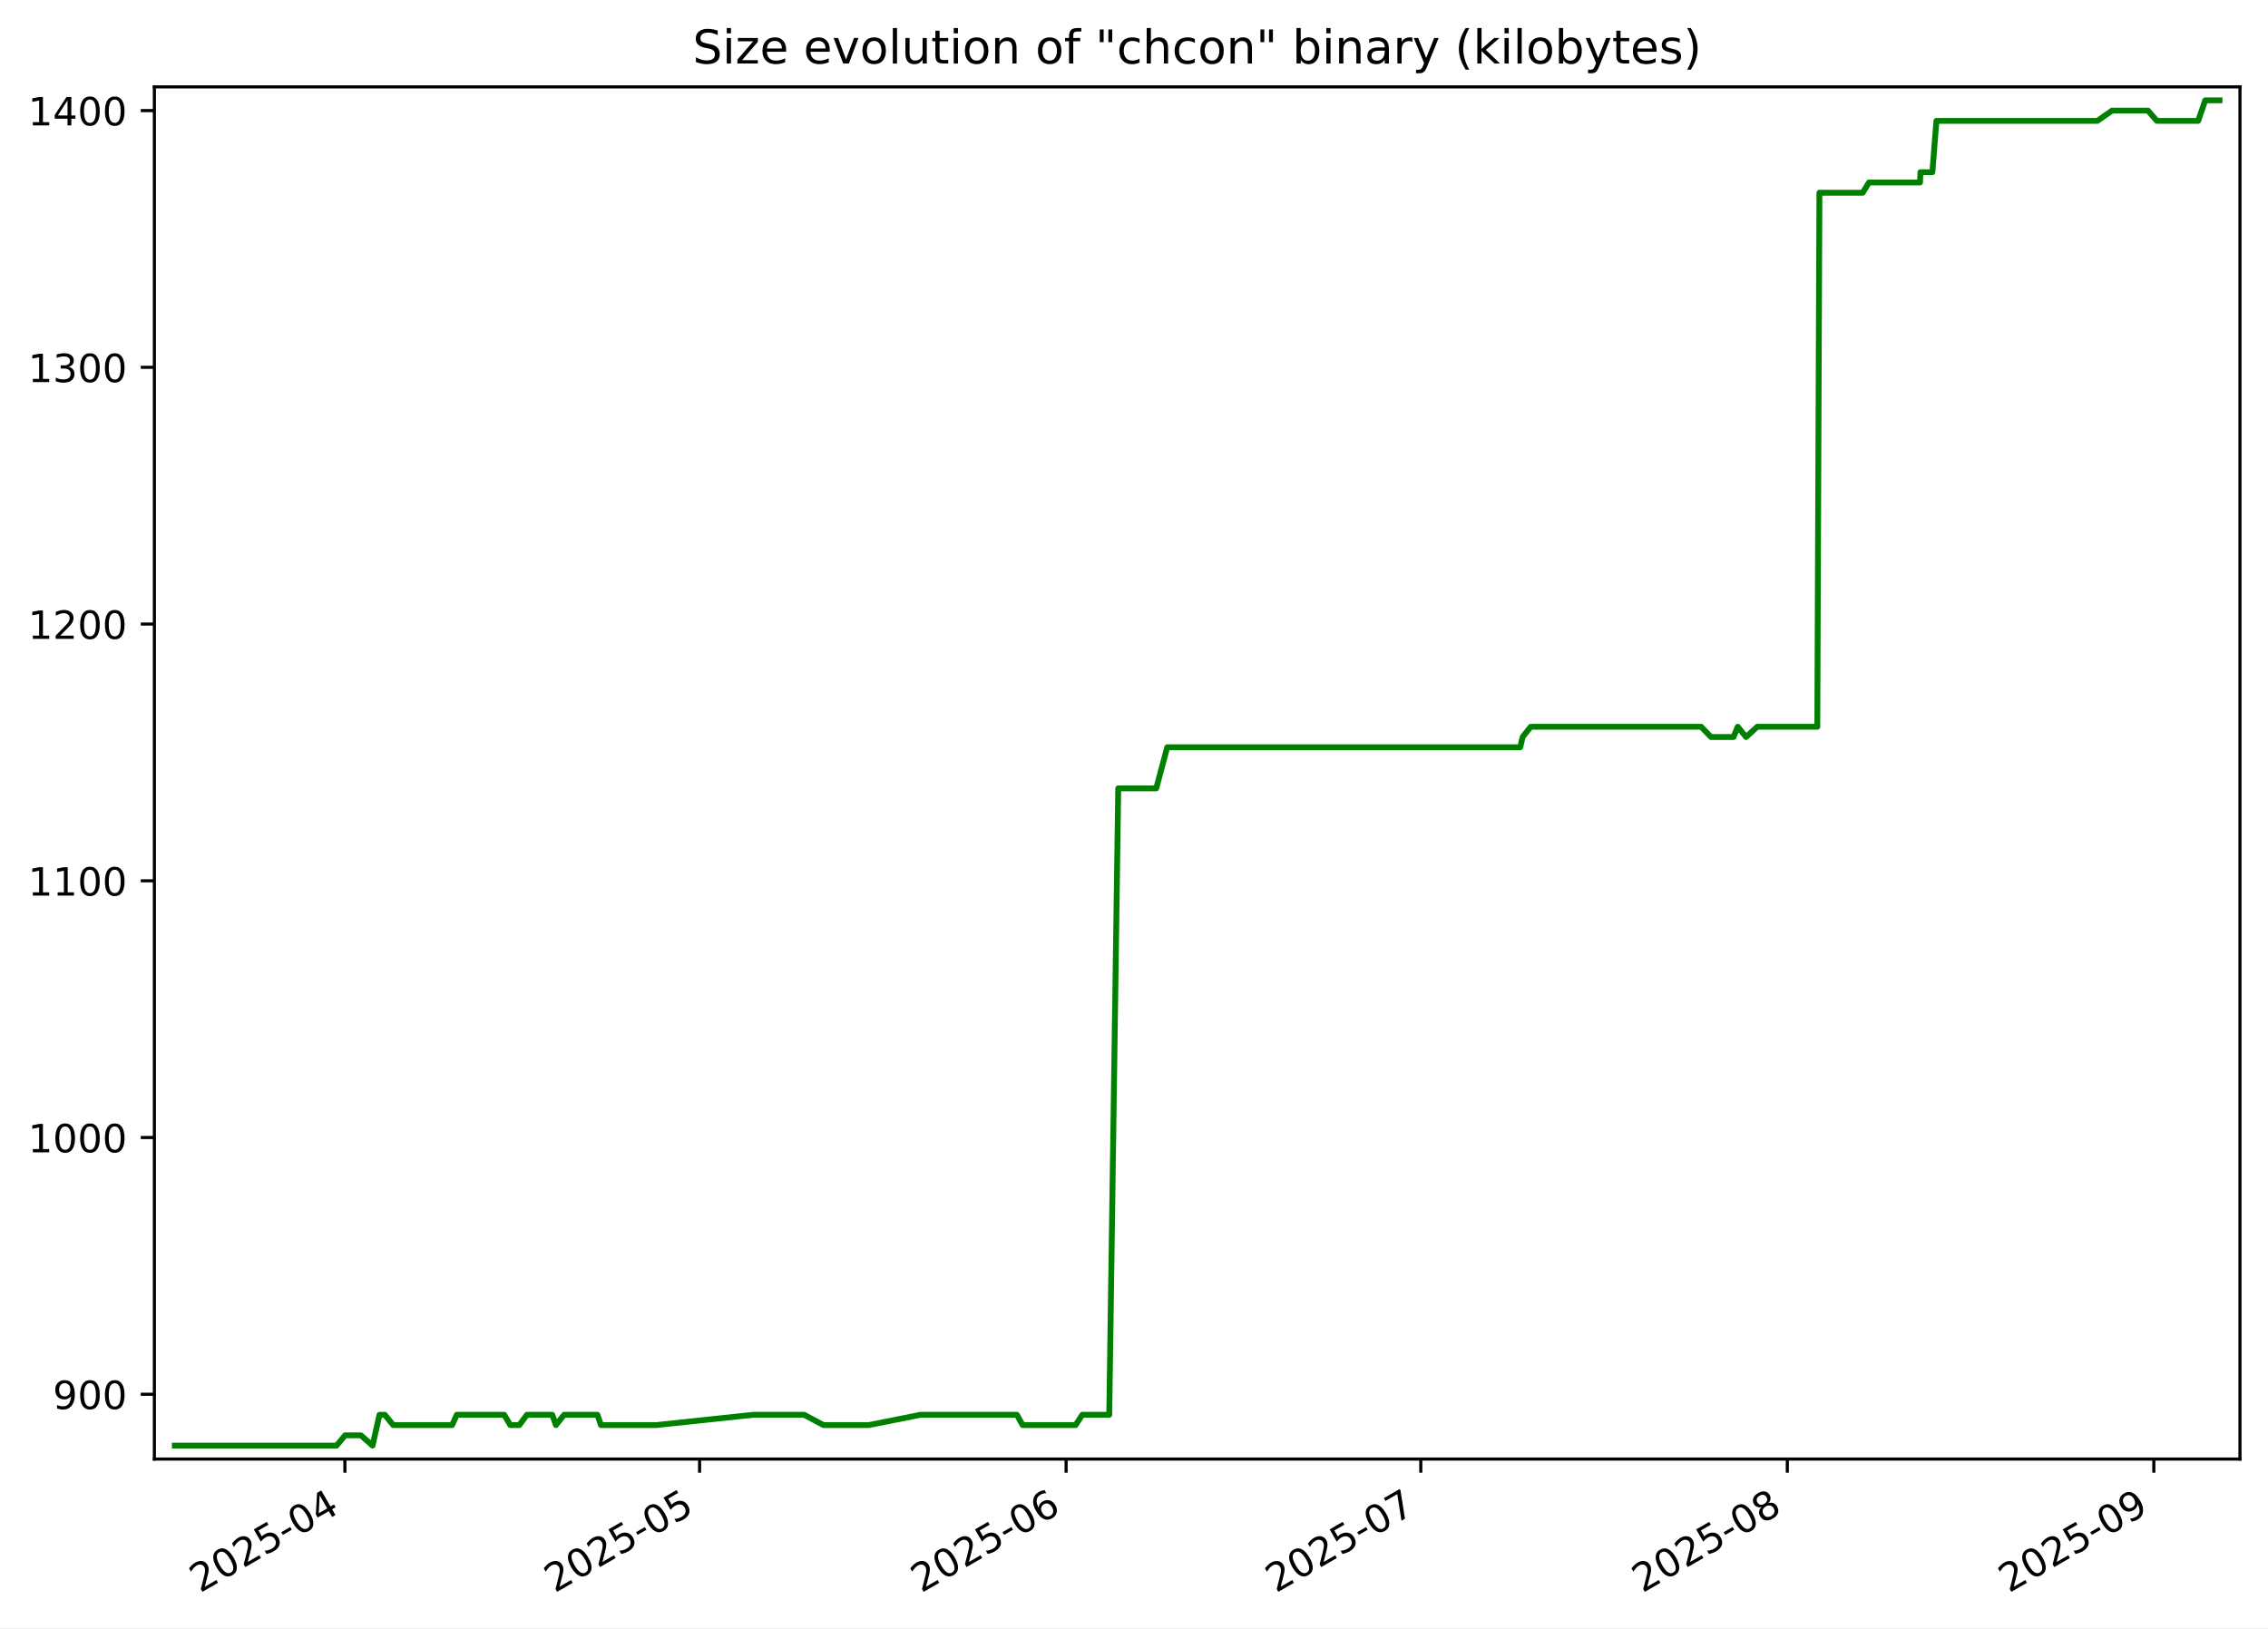
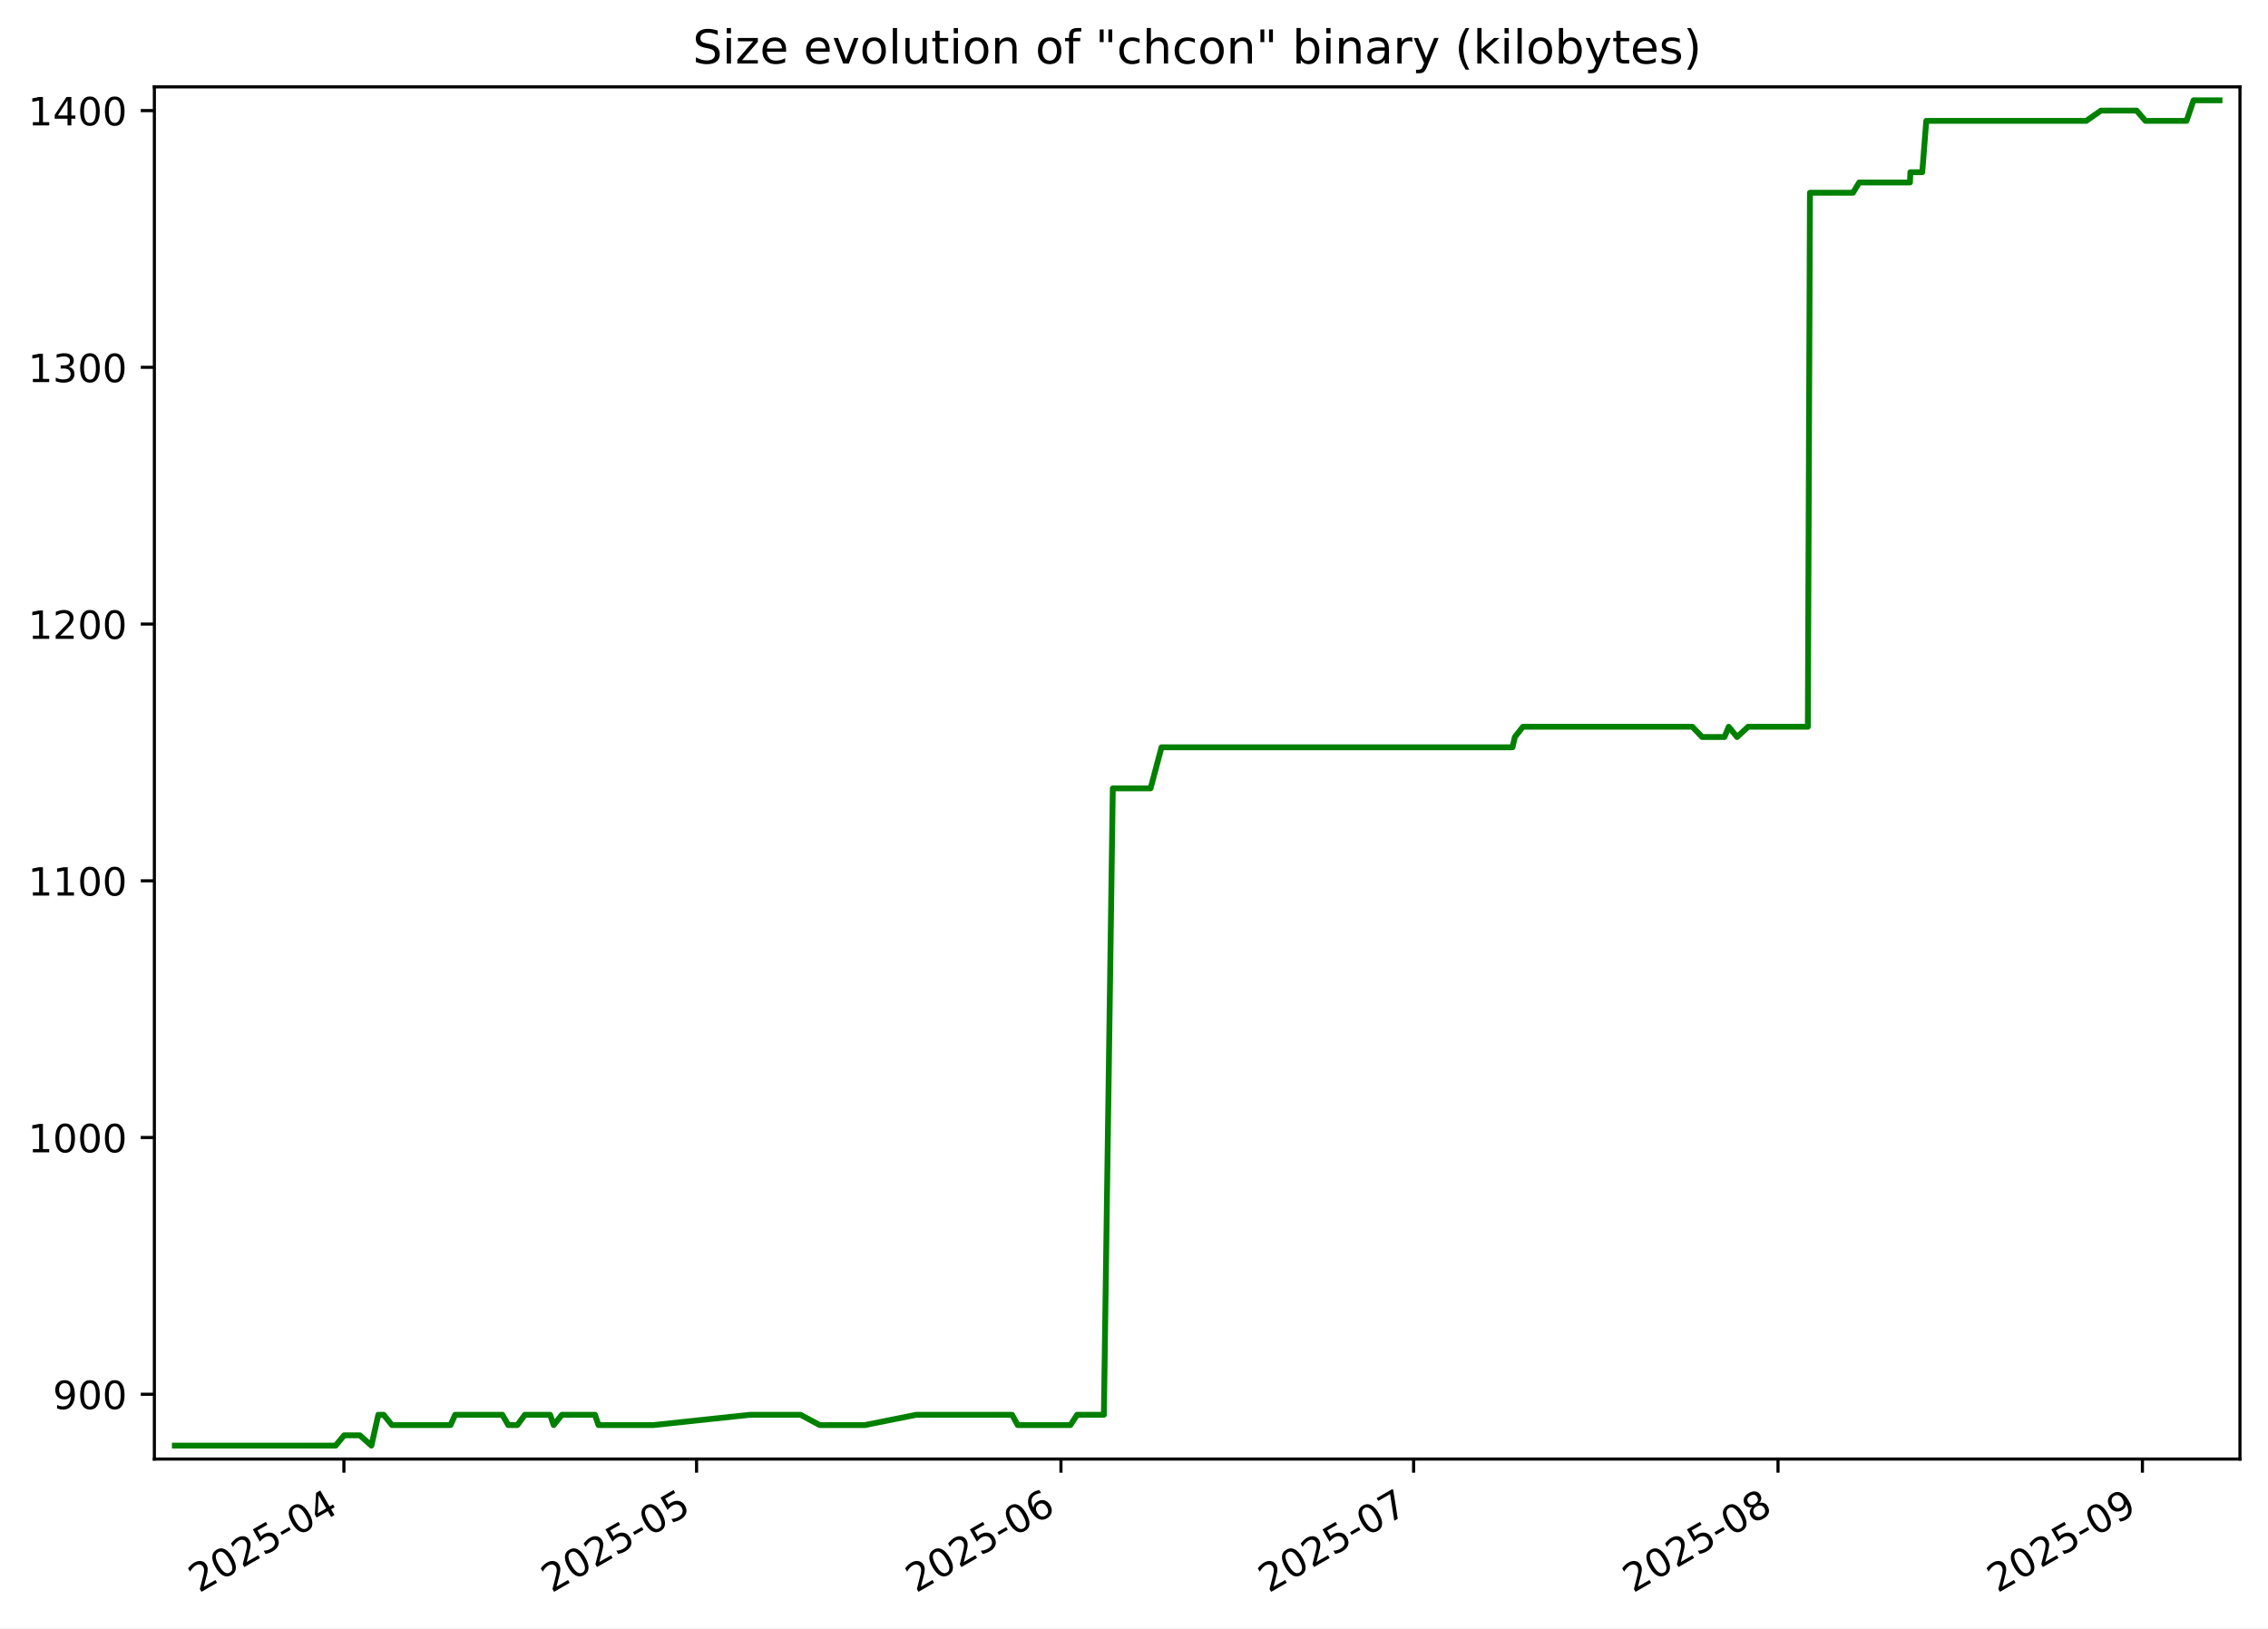
<svg xmlns="http://www.w3.org/2000/svg" xmlns:xlink="http://www.w3.org/1999/xlink" width="582.53pt" height="418.303pt" viewBox="0 0 582.53 418.303" version="1.1">
  <defs>
    <style type="text/css">*{stroke-linejoin: round; stroke-linecap: butt}</style>
  </defs>
  <g id="figure_1">
    <g id="patch_1">
      <path d="M -0 418.303  L 582.53 418.303  L 582.53 0  L -0 0  z " style="fill: #ffffff" />
    </g>
    <g id="axes_1">
      <g id="patch_2">
        <path d="M 39.65 374.83  L 575.33 374.83  L 575.33 22.318  L 39.65 22.318  z " style="fill: #ffffff" />
      </g>
      <g id="matplotlib.axis_1">
        <g id="xtick_1">
          <g id="line2d_1">
            <defs>
-               <path id="m3736a4bc4a" d="M 0 0  L 0 3.5  " style="stroke: #000000; stroke-width: 0.8" />
+               <path id="m35391437ab" d="M 0 0  L 0 3.5  " style="stroke: #000000; stroke-width: 0.8" />
            </defs>
            <g>
-               <use xlink:href="#m3736a4bc4a" x="88.584" y="374.83" style="stroke: #000000; stroke-width: 0.8" />
+               <use xlink:href="#m35391437ab" x="88.332" y="374.83" style="stroke: #000000; stroke-width: 0.8" />
            </g>
          </g>
          <g id="text_1">
-             <g transform="translate(51.35883 409.302) rotate(-30) scale(0.1 -0.1)">
+             <g transform="translate(51.1072 409.302) rotate(-30) scale(0.1 -0.1)">
              <defs>
                <path id="DejaVuSans-32" d="M 1228 531  L 3431 531  L 3431 0  L 469 0  L 469 531  Q 828 903 1448 1529  Q 2069 2156 2228 2338  Q 2531 2678 2651 2914  Q 2772 3150 2772 3378  Q 2772 3750 2511 3984  Q 2250 4219 1831 4219  Q 1534 4219 1204 4116  Q 875 4013 500 3803  L 500 4441  Q 881 4594 1212 4672  Q 1544 4750 1819 4750  Q 2544 4750 2975 4387  Q 3406 4025 3406 3419  Q 3406 3131 3298 2873  Q 3191 2616 2906 2266  Q 2828 2175 2409 1742  Q 1991 1309 1228 531  z " transform="scale(0.015625)" />
                <path id="DejaVuSans-30" d="M 2034 4250  Q 1547 4250 1301 3770  Q 1056 3291 1056 2328  Q 1056 1369 1301 889  Q 1547 409 2034 409  Q 2525 409 2770 889  Q 3016 1369 3016 2328  Q 3016 3291 2770 3770  Q 2525 4250 2034 4250  z M 2034 4750  Q 2819 4750 3233 4129  Q 3647 3509 3647 2328  Q 3647 1150 3233 529  Q 2819 -91 2034 -91  Q 1250 -91 836 529  Q 422 1150 422 2328  Q 422 3509 836 4129  Q 1250 4750 2034 4750  z " transform="scale(0.015625)" />
                <path id="DejaVuSans-35" d="M 691 4666  L 3169 4666  L 3169 4134  L 1269 4134  L 1269 2991  Q 1406 3038 1543 3061  Q 1681 3084 1819 3084  Q 2600 3084 3056 2656  Q 3513 2228 3513 1497  Q 3513 744 3044 326  Q 2575 -91 1722 -91  Q 1428 -91 1123 -41  Q 819 9 494 109  L 494 744  Q 775 591 1075 516  Q 1375 441 1709 441  Q 2250 441 2565 725  Q 2881 1009 2881 1497  Q 2881 1984 2565 2268  Q 2250 2553 1709 2553  Q 1456 2553 1204 2497  Q 953 2441 691 2322  L 691 4666  z " transform="scale(0.015625)" />
                <path id="DejaVuSans-2d" d="M 313 2009  L 1997 2009  L 1997 1497  L 313 1497  L 313 2009  z " transform="scale(0.015625)" />
                <path id="DejaVuSans-34" d="M 2419 4116  L 825 1625  L 2419 1625  L 2419 4116  z M 2253 4666  L 3047 4666  L 3047 1625  L 3713 1625  L 3713 1100  L 3047 1100  L 3047 0  L 2419 0  L 2419 1100  L 313 1100  L 313 1709  L 2253 4666  z " transform="scale(0.015625)" />
              </defs>
              <use xlink:href="#DejaVuSans-32" />
              <use xlink:href="#DejaVuSans-30" x="63.623" />
              <use xlink:href="#DejaVuSans-32" x="127.246" />
              <use xlink:href="#DejaVuSans-35" x="190.869" />
              <use xlink:href="#DejaVuSans-2d" x="254.492" />
              <use xlink:href="#DejaVuSans-30" x="290.576" />
              <use xlink:href="#DejaVuSans-34" x="354.199" />
            </g>
          </g>
        </g>
        <g id="xtick_2">
          <g id="line2d_2">
            <g>
-               <use xlink:href="#m3736a4bc4a" x="179.686" y="374.83" style="stroke: #000000; stroke-width: 0.8" />
+               <use xlink:href="#m35391437ab" x="178.91" y="374.83" style="stroke: #000000; stroke-width: 0.8" />
            </g>
          </g>
          <g id="text_2">
-             <g transform="translate(142.4611 409.302) rotate(-30) scale(0.1 -0.1)">
+             <g transform="translate(141.6847 409.302) rotate(-30) scale(0.1 -0.1)">
              <use xlink:href="#DejaVuSans-32" />
              <use xlink:href="#DejaVuSans-30" x="63.623" />
              <use xlink:href="#DejaVuSans-32" x="127.246" />
              <use xlink:href="#DejaVuSans-35" x="190.869" />
              <use xlink:href="#DejaVuSans-2d" x="254.492" />
              <use xlink:href="#DejaVuSans-30" x="290.576" />
              <use xlink:href="#DejaVuSans-35" x="354.199" />
            </g>
          </g>
        </g>
        <g id="xtick_3">
          <g id="line2d_3">
            <g>
-               <use xlink:href="#m3736a4bc4a" x="273.825" y="374.83" style="stroke: #000000; stroke-width: 0.8" />
+               <use xlink:href="#m35391437ab" x="272.506" y="374.83" style="stroke: #000000; stroke-width: 0.8" />
            </g>
          </g>
          <g id="text_3">
-             <g transform="translate(236.6001 409.302) rotate(-30) scale(0.1 -0.1)">
+             <g transform="translate(235.2814 409.302) rotate(-30) scale(0.1 -0.1)">
              <defs>
                <path id="DejaVuSans-36" d="M 2113 2584  Q 1688 2584 1439 2293  Q 1191 2003 1191 1497  Q 1191 994 1439 701  Q 1688 409 2113 409  Q 2538 409 2786 701  Q 3034 994 3034 1497  Q 3034 2003 2786 2293  Q 2538 2584 2113 2584  z M 3366 4563  L 3366 3988  Q 3128 4100 2886 4159  Q 2644 4219 2406 4219  Q 1781 4219 1451 3797  Q 1122 3375 1075 2522  Q 1259 2794 1537 2939  Q 1816 3084 2150 3084  Q 2853 3084 3261 2657  Q 3669 2231 3669 1497  Q 3669 778 3244 343  Q 2819 -91 2113 -91  Q 1303 -91 875 529  Q 447 1150 447 2328  Q 447 3434 972 4092  Q 1497 4750 2381 4750  Q 2619 4750 2861 4703  Q 3103 4656 3366 4563  z " transform="scale(0.015625)" />
              </defs>
              <use xlink:href="#DejaVuSans-32" />
              <use xlink:href="#DejaVuSans-30" x="63.623" />
              <use xlink:href="#DejaVuSans-32" x="127.246" />
              <use xlink:href="#DejaVuSans-35" x="190.869" />
              <use xlink:href="#DejaVuSans-2d" x="254.492" />
              <use xlink:href="#DejaVuSans-30" x="290.576" />
              <use xlink:href="#DejaVuSans-36" x="354.199" />
            </g>
          </g>
        </g>
        <g id="xtick_4">
          <g id="line2d_4">
            <g>
-               <use xlink:href="#m3736a4bc4a" x="364.927" y="374.83" style="stroke: #000000; stroke-width: 0.8" />
+               <use xlink:href="#m35391437ab" x="363.084" y="374.83" style="stroke: #000000; stroke-width: 0.8" />
            </g>
          </g>
          <g id="text_4">
-             <g transform="translate(327.7023 409.302) rotate(-30) scale(0.1 -0.1)">
+             <g transform="translate(325.8589 409.302) rotate(-30) scale(0.1 -0.1)">
              <defs>
                <path id="DejaVuSans-37" d="M 525 4666  L 3525 4666  L 3525 4397  L 1831 0  L 1172 0  L 2766 4134  L 525 4134  L 525 4666  z " transform="scale(0.015625)" />
              </defs>
              <use xlink:href="#DejaVuSans-32" />
              <use xlink:href="#DejaVuSans-30" x="63.623" />
              <use xlink:href="#DejaVuSans-32" x="127.246" />
              <use xlink:href="#DejaVuSans-35" x="190.869" />
              <use xlink:href="#DejaVuSans-2d" x="254.492" />
              <use xlink:href="#DejaVuSans-30" x="290.576" />
              <use xlink:href="#DejaVuSans-37" x="354.199" />
            </g>
          </g>
        </g>
        <g id="xtick_5">
          <g id="line2d_5">
            <g>
-               <use xlink:href="#m3736a4bc4a" x="459.066" y="374.83" style="stroke: #000000; stroke-width: 0.8" />
+               <use xlink:href="#m35391437ab" x="456.68" y="374.83" style="stroke: #000000; stroke-width: 0.8" />
            </g>
          </g>
          <g id="text_5">
-             <g transform="translate(421.8413 409.302) rotate(-30) scale(0.1 -0.1)">
+             <g transform="translate(419.4556 409.302) rotate(-30) scale(0.1 -0.1)">
              <defs>
                <path id="DejaVuSans-38" d="M 2034 2216  Q 1584 2216 1326 1975  Q 1069 1734 1069 1313  Q 1069 891 1326 650  Q 1584 409 2034 409  Q 2484 409 2743 651  Q 3003 894 3003 1313  Q 3003 1734 2745 1975  Q 2488 2216 2034 2216  z M 1403 2484  Q 997 2584 770 2862  Q 544 3141 544 3541  Q 544 4100 942 4425  Q 1341 4750 2034 4750  Q 2731 4750 3128 4425  Q 3525 4100 3525 3541  Q 3525 3141 3298 2862  Q 3072 2584 2669 2484  Q 3125 2378 3379 2068  Q 3634 1759 3634 1313  Q 3634 634 3220 271  Q 2806 -91 2034 -91  Q 1263 -91 848 271  Q 434 634 434 1313  Q 434 1759 690 2068  Q 947 2378 1403 2484  z M 1172 3481  Q 1172 3119 1398 2916  Q 1625 2713 2034 2713  Q 2441 2713 2670 2916  Q 2900 3119 2900 3481  Q 2900 3844 2670 4047  Q 2441 4250 2034 4250  Q 1625 4250 1398 4047  Q 1172 3844 1172 3481  z " transform="scale(0.015625)" />
              </defs>
              <use xlink:href="#DejaVuSans-32" />
              <use xlink:href="#DejaVuSans-30" x="63.623" />
              <use xlink:href="#DejaVuSans-32" x="127.246" />
              <use xlink:href="#DejaVuSans-35" x="190.869" />
              <use xlink:href="#DejaVuSans-2d" x="254.492" />
              <use xlink:href="#DejaVuSans-30" x="290.576" />
              <use xlink:href="#DejaVuSans-38" x="354.199" />
            </g>
          </g>
        </g>
        <g id="xtick_6">
          <g id="line2d_6">
            <g>
-               <use xlink:href="#m3736a4bc4a" x="553.205" y="374.83" style="stroke: #000000; stroke-width: 0.8" />
+               <use xlink:href="#m35391437ab" x="550.277" y="374.83" style="stroke: #000000; stroke-width: 0.8" />
            </g>
          </g>
          <g id="text_6">
-             <g transform="translate(515.9803 409.302) rotate(-30) scale(0.1 -0.1)">
+             <g transform="translate(513.0523 409.302) rotate(-30) scale(0.1 -0.1)">
              <defs>
                <path id="DejaVuSans-39" d="M 703 97  L 703 672  Q 941 559 1184 500  Q 1428 441 1663 441  Q 2288 441 2617 861  Q 2947 1281 2994 2138  Q 2813 1869 2534 1725  Q 2256 1581 1919 1581  Q 1219 1581 811 2004  Q 403 2428 403 3163  Q 403 3881 828 4315  Q 1253 4750 1959 4750  Q 2769 4750 3195 4129  Q 3622 3509 3622 2328  Q 3622 1225 3098 567  Q 2575 -91 1691 -91  Q 1453 -91 1209 -44  Q 966 3 703 97  z M 1959 2075  Q 2384 2075 2632 2365  Q 2881 2656 2881 3163  Q 2881 3666 2632 3958  Q 2384 4250 1959 4250  Q 1534 4250 1286 3958  Q 1038 3666 1038 3163  Q 1038 2656 1286 2365  Q 1534 2075 1959 2075  z " transform="scale(0.015625)" />
              </defs>
              <use xlink:href="#DejaVuSans-32" />
              <use xlink:href="#DejaVuSans-30" x="63.623" />
              <use xlink:href="#DejaVuSans-32" x="127.246" />
              <use xlink:href="#DejaVuSans-35" x="190.869" />
              <use xlink:href="#DejaVuSans-2d" x="254.492" />
              <use xlink:href="#DejaVuSans-30" x="290.576" />
              <use xlink:href="#DejaVuSans-39" x="354.199" />
            </g>
          </g>
        </g>
      </g>
      <g id="matplotlib.axis_2">
        <g id="ytick_1">
          <g id="line2d_7">
            <defs>
-               <path id="m2602618ba8" d="M 0 0  L -3.5 0  " style="stroke: #000000; stroke-width: 0.8" />
+               <path id="md92c476fb6" d="M 0 0  L -3.5 0  " style="stroke: #000000; stroke-width: 0.8" />
            </defs>
            <g>
-               <use xlink:href="#m2602618ba8" x="39.65" y="358.183" style="stroke: #000000; stroke-width: 0.8" />
+               <use xlink:href="#md92c476fb6" x="39.65" y="358.183" style="stroke: #000000; stroke-width: 0.8" />
            </g>
          </g>
          <g id="text_7">
            <g transform="translate(13.5625 361.9825) scale(0.1 -0.1)">
              <use xlink:href="#DejaVuSans-39" />
              <use xlink:href="#DejaVuSans-30" x="63.623" />
              <use xlink:href="#DejaVuSans-30" x="127.246" />
            </g>
          </g>
        </g>
        <g id="ytick_2">
          <g id="line2d_8">
            <g>
-               <use xlink:href="#m2602618ba8" x="39.65" y="292.229" style="stroke: #000000; stroke-width: 0.8" />
+               <use xlink:href="#md92c476fb6" x="39.65" y="292.229" style="stroke: #000000; stroke-width: 0.8" />
            </g>
          </g>
          <g id="text_8">
            <g transform="translate(7.2 296.0283) scale(0.1 -0.1)">
              <defs>
                <path id="DejaVuSans-31" d="M 794 531  L 1825 531  L 1825 4091  L 703 3866  L 703 4441  L 1819 4666  L 2450 4666  L 2450 531  L 3481 531  L 3481 0  L 794 0  L 794 531  z " transform="scale(0.015625)" />
              </defs>
              <use xlink:href="#DejaVuSans-31" />
              <use xlink:href="#DejaVuSans-30" x="63.623" />
              <use xlink:href="#DejaVuSans-30" x="127.246" />
              <use xlink:href="#DejaVuSans-30" x="190.869" />
            </g>
          </g>
        </g>
        <g id="ytick_3">
          <g id="line2d_9">
            <g>
-               <use xlink:href="#m2602618ba8" x="39.65" y="226.275" style="stroke: #000000; stroke-width: 0.8" />
+               <use xlink:href="#md92c476fb6" x="39.65" y="226.275" style="stroke: #000000; stroke-width: 0.8" />
            </g>
          </g>
          <g id="text_9">
            <g transform="translate(7.2 230.0741) scale(0.1 -0.1)">
              <use xlink:href="#DejaVuSans-31" />
              <use xlink:href="#DejaVuSans-31" x="63.623" />
              <use xlink:href="#DejaVuSans-30" x="127.246" />
              <use xlink:href="#DejaVuSans-30" x="190.869" />
            </g>
          </g>
        </g>
        <g id="ytick_4">
          <g id="line2d_10">
            <g>
-               <use xlink:href="#m2602618ba8" x="39.65" y="160.321" style="stroke: #000000; stroke-width: 0.8" />
+               <use xlink:href="#md92c476fb6" x="39.65" y="160.321" style="stroke: #000000; stroke-width: 0.8" />
            </g>
          </g>
          <g id="text_10">
            <g transform="translate(7.2 164.1199) scale(0.1 -0.1)">
              <use xlink:href="#DejaVuSans-31" />
              <use xlink:href="#DejaVuSans-32" x="63.623" />
              <use xlink:href="#DejaVuSans-30" x="127.246" />
              <use xlink:href="#DejaVuSans-30" x="190.869" />
            </g>
          </g>
        </g>
        <g id="ytick_5">
          <g id="line2d_11">
            <g>
-               <use xlink:href="#m2602618ba8" x="39.65" y="94.366" style="stroke: #000000; stroke-width: 0.8" />
+               <use xlink:href="#md92c476fb6" x="39.65" y="94.366" style="stroke: #000000; stroke-width: 0.8" />
            </g>
          </g>
          <g id="text_11">
            <g transform="translate(7.2 98.16571) scale(0.1 -0.1)">
              <defs>
                <path id="DejaVuSans-33" d="M 2597 2516  Q 3050 2419 3304 2112  Q 3559 1806 3559 1356  Q 3559 666 3084 287  Q 2609 -91 1734 -91  Q 1441 -91 1130 -33  Q 819 25 488 141  L 488 750  Q 750 597 1062 519  Q 1375 441 1716 441  Q 2309 441 2620 675  Q 2931 909 2931 1356  Q 2931 1769 2642 2001  Q 2353 2234 1838 2234  L 1294 2234  L 1294 2753  L 1863 2753  Q 2328 2753 2575 2939  Q 2822 3125 2822 3475  Q 2822 3834 2567 4026  Q 2313 4219 1838 4219  Q 1578 4219 1281 4162  Q 984 4106 628 3988  L 628 4550  Q 988 4650 1302 4700  Q 1616 4750 1894 4750  Q 2613 4750 3031 4423  Q 3450 4097 3450 3541  Q 3450 3153 3228 2886  Q 3006 2619 2597 2516  z " transform="scale(0.015625)" />
              </defs>
              <use xlink:href="#DejaVuSans-31" />
              <use xlink:href="#DejaVuSans-33" x="63.623" />
              <use xlink:href="#DejaVuSans-30" x="127.246" />
              <use xlink:href="#DejaVuSans-30" x="190.869" />
            </g>
          </g>
        </g>
        <g id="ytick_6">
          <g id="line2d_12">
            <g>
-               <use xlink:href="#m2602618ba8" x="39.65" y="28.412" style="stroke: #000000; stroke-width: 0.8" />
+               <use xlink:href="#md92c476fb6" x="39.65" y="28.412" style="stroke: #000000; stroke-width: 0.8" />
            </g>
          </g>
          <g id="text_12">
            <g transform="translate(7.2 32.21151) scale(0.1 -0.1)">
              <use xlink:href="#DejaVuSans-31" />
              <use xlink:href="#DejaVuSans-34" x="63.623" />
              <use xlink:href="#DejaVuSans-30" x="127.246" />
              <use xlink:href="#DejaVuSans-30" x="190.869" />
            </g>
          </g>
        </g>
      </g>
      <g id="line2d_13">
-         <path d="M 44.902 371.374  L 86.446 371.374  L 88.635 368.736  L 92.701 368.736  L 95.686 371.374  L 97.475 363.46  L 98.849 363.46  L 100.99 366.098  L 116.129 366.098  L 117.328 363.46  L 129.507 363.46  L 131.052 366.098  L 133.391 366.098  L 135.337 363.46  L 141.852 363.46  L 142.779 366.098  L 144.896 363.46  L 153.443 363.46  L 154.351 366.098  L 168.607 366.098  L 193.506 363.46  L 206.558 363.46  L 211.498 366.098  L 223.181 366.098  L 236.45 363.46  L 261.189 363.46  L 262.648 366.098  L 276.268 366.098  L 277.993 363.46  L 284.911 363.46  L 287.217 202.531  L 296.976 202.531  L 299.801 191.979  L 390.47 191.979  L 391.079 189.341  L 393.167 186.702  L 436.922 186.702  L 439.467 189.341  L 445.24 189.341  L 446.336 186.702  L 448.48 189.341  L 451.348 186.702  L 466.772 186.702  L 467.314 49.518  L 478.433 49.518  L 480.033 46.879  L 493.153 46.879  L 493.254 44.241  L 496.326 44.241  L 497.365 31.05  L 538.699 31.05  L 542.49 28.412  L 551.698 28.412  L 553.996 31.05  L 564.6 31.05  L 566.405 25.774  L 570.078 25.774  L 570.078 25.774  " clip-path="url(#p85c030b15a)" style="fill: none; stroke: #008000; stroke-width: 1.5; stroke-linecap: square" />
+         <path d="M 44.902 371.374  L 86.207 371.374  L 88.383 368.736  L 92.426 368.736  L 95.394 371.374  L 97.172 363.46  L 98.539 363.46  L 100.667 366.098  L 115.719 366.098  L 116.911 363.46  L 129.02 363.46  L 130.556 366.098  L 132.881 366.098  L 134.816 363.46  L 141.294 363.46  L 142.215 366.098  L 144.32 363.46  L 152.818 363.46  L 153.72 366.098  L 167.894 366.098  L 192.65 363.46  L 205.627 363.46  L 210.539 366.098  L 222.154 366.098  L 235.347 363.46  L 259.943 363.46  L 261.393 366.098  L 274.935 366.098  L 276.651 363.46  L 283.529 363.46  L 285.821 202.531  L 295.524 202.531  L 298.333 191.979  L 388.479 191.979  L 389.085 189.341  L 391.161 186.702  L 434.664 186.702  L 437.194 189.341  L 442.934 189.341  L 444.023 186.702  L 446.155 189.341  L 449.007 186.702  L 464.342 186.702  L 464.88 49.518  L 475.936 49.518  L 477.527 46.879  L 490.571 46.879  L 490.671 44.241  L 493.725 44.241  L 494.759 31.05  L 535.855 31.05  L 539.624 28.412  L 548.778 28.412  L 551.063 31.05  L 561.606 31.05  L 563.401 25.774  L 570.078 25.774  L 570.078 25.774  " clip-path="url(#p8a5f2f3c16)" style="fill: none; stroke: #008000; stroke-width: 1.5; stroke-linecap: square" />
      </g>
      <g id="patch_3">
        <path d="M 39.65 374.83  L 39.65 22.318  " style="fill: none; stroke: #000000; stroke-width: 0.8; stroke-linejoin: miter; stroke-linecap: square" />
      </g>
      <g id="patch_4">
        <path d="M 575.33 374.83  L 575.33 22.318  " style="fill: none; stroke: #000000; stroke-width: 0.8; stroke-linejoin: miter; stroke-linecap: square" />
      </g>
      <g id="patch_5">
        <path d="M 39.65 374.83  L 575.33 374.83  " style="fill: none; stroke: #000000; stroke-width: 0.8; stroke-linejoin: miter; stroke-linecap: square" />
      </g>
      <g id="patch_6">
        <path d="M 39.65 22.318  L 575.33 22.318  " style="fill: none; stroke: #000000; stroke-width: 0.8; stroke-linejoin: miter; stroke-linecap: square" />
      </g>
      <g id="text_13">
        <g transform="translate(177.92 16.31812) scale(0.12 -0.12)">
          <defs>
            <path id="DejaVuSans-53" d="M 3425 4513  L 3425 3897  Q 3066 4069 2747 4153  Q 2428 4238 2131 4238  Q 1616 4238 1336 4038  Q 1056 3838 1056 3469  Q 1056 3159 1242 3001  Q 1428 2844 1947 2747  L 2328 2669  Q 3034 2534 3370 2195  Q 3706 1856 3706 1288  Q 3706 609 3251 259  Q 2797 -91 1919 -91  Q 1588 -91 1214 -16  Q 841 59 441 206  L 441 856  Q 825 641 1194 531  Q 1563 422 1919 422  Q 2459 422 2753 634  Q 3047 847 3047 1241  Q 3047 1584 2836 1778  Q 2625 1972 2144 2069  L 1759 2144  Q 1053 2284 737 2584  Q 422 2884 422 3419  Q 422 4038 858 4394  Q 1294 4750 2059 4750  Q 2388 4750 2728 4690  Q 3069 4631 3425 4513  z " transform="scale(0.015625)" />
            <path id="DejaVuSans-69" d="M 603 3500  L 1178 3500  L 1178 0  L 603 0  L 603 3500  z M 603 4863  L 1178 4863  L 1178 4134  L 603 4134  L 603 4863  z " transform="scale(0.015625)" />
            <path id="DejaVuSans-7a" d="M 353 3500  L 3084 3500  L 3084 2975  L 922 459  L 3084 459  L 3084 0  L 275 0  L 275 525  L 2438 3041  L 353 3041  L 353 3500  z " transform="scale(0.015625)" />
            <path id="DejaVuSans-65" d="M 3597 1894  L 3597 1613  L 953 1613  Q 991 1019 1311 708  Q 1631 397 2203 397  Q 2534 397 2845 478  Q 3156 559 3463 722  L 3463 178  Q 3153 47 2828 -22  Q 2503 -91 2169 -91  Q 1331 -91 842 396  Q 353 884 353 1716  Q 353 2575 817 3079  Q 1281 3584 2069 3584  Q 2775 3584 3186 3129  Q 3597 2675 3597 1894  z M 3022 2063  Q 3016 2534 2758 2815  Q 2500 3097 2075 3097  Q 1594 3097 1305 2825  Q 1016 2553 972 2059  L 3022 2063  z " transform="scale(0.015625)" />
            <path id="DejaVuSans-20" transform="scale(0.015625)" />
            <path id="DejaVuSans-76" d="M 191 3500  L 800 3500  L 1894 563  L 2988 3500  L 3597 3500  L 2284 0  L 1503 0  L 191 3500  z " transform="scale(0.015625)" />
            <path id="DejaVuSans-6f" d="M 1959 3097  Q 1497 3097 1228 2736  Q 959 2375 959 1747  Q 959 1119 1226 758  Q 1494 397 1959 397  Q 2419 397 2687 759  Q 2956 1122 2956 1747  Q 2956 2369 2687 2733  Q 2419 3097 1959 3097  z M 1959 3584  Q 2709 3584 3137 3096  Q 3566 2609 3566 1747  Q 3566 888 3137 398  Q 2709 -91 1959 -91  Q 1206 -91 779 398  Q 353 888 353 1747  Q 353 2609 779 3096  Q 1206 3584 1959 3584  z " transform="scale(0.015625)" />
            <path id="DejaVuSans-6c" d="M 603 4863  L 1178 4863  L 1178 0  L 603 0  L 603 4863  z " transform="scale(0.015625)" />
            <path id="DejaVuSans-75" d="M 544 1381  L 544 3500  L 1119 3500  L 1119 1403  Q 1119 906 1312 657  Q 1506 409 1894 409  Q 2359 409 2629 706  Q 2900 1003 2900 1516  L 2900 3500  L 3475 3500  L 3475 0  L 2900 0  L 2900 538  Q 2691 219 2414 64  Q 2138 -91 1772 -91  Q 1169 -91 856 284  Q 544 659 544 1381  z M 1991 3584  L 1991 3584  z " transform="scale(0.015625)" />
            <path id="DejaVuSans-74" d="M 1172 4494  L 1172 3500  L 2356 3500  L 2356 3053  L 1172 3053  L 1172 1153  Q 1172 725 1289 603  Q 1406 481 1766 481  L 2356 481  L 2356 0  L 1766 0  Q 1100 0 847 248  Q 594 497 594 1153  L 594 3053  L 172 3053  L 172 3500  L 594 3500  L 594 4494  L 1172 4494  z " transform="scale(0.015625)" />
            <path id="DejaVuSans-6e" d="M 3513 2113  L 3513 0  L 2938 0  L 2938 2094  Q 2938 2591 2744 2837  Q 2550 3084 2163 3084  Q 1697 3084 1428 2787  Q 1159 2491 1159 1978  L 1159 0  L 581 0  L 581 3500  L 1159 3500  L 1159 2956  Q 1366 3272 1645 3428  Q 1925 3584 2291 3584  Q 2894 3584 3203 3211  Q 3513 2838 3513 2113  z " transform="scale(0.015625)" />
            <path id="DejaVuSans-66" d="M 2375 4863  L 2375 4384  L 1825 4384  Q 1516 4384 1395 4259  Q 1275 4134 1275 3809  L 1275 3500  L 2222 3500  L 2222 3053  L 1275 3053  L 1275 0  L 697 0  L 697 3053  L 147 3053  L 147 3500  L 697 3500  L 697 3744  Q 697 4328 969 4595  Q 1241 4863 1831 4863  L 2375 4863  z " transform="scale(0.015625)" />
            <path id="DejaVuSans-22" d="M 1147 4666  L 1147 2931  L 616 2931  L 616 4666  L 1147 4666  z M 2328 4666  L 2328 2931  L 1797 2931  L 1797 4666  L 2328 4666  z " transform="scale(0.015625)" />
            <path id="DejaVuSans-63" d="M 3122 3366  L 3122 2828  Q 2878 2963 2633 3030  Q 2388 3097 2138 3097  Q 1578 3097 1268 2742  Q 959 2388 959 1747  Q 959 1106 1268 751  Q 1578 397 2138 397  Q 2388 397 2633 464  Q 2878 531 3122 666  L 3122 134  Q 2881 22 2623 -34  Q 2366 -91 2075 -91  Q 1284 -91 818 406  Q 353 903 353 1747  Q 353 2603 823 3093  Q 1294 3584 2113 3584  Q 2378 3584 2631 3529  Q 2884 3475 3122 3366  z " transform="scale(0.015625)" />
            <path id="DejaVuSans-68" d="M 3513 2113  L 3513 0  L 2938 0  L 2938 2094  Q 2938 2591 2744 2837  Q 2550 3084 2163 3084  Q 1697 3084 1428 2787  Q 1159 2491 1159 1978  L 1159 0  L 581 0  L 581 4863  L 1159 4863  L 1159 2956  Q 1366 3272 1645 3428  Q 1925 3584 2291 3584  Q 2894 3584 3203 3211  Q 3513 2838 3513 2113  z " transform="scale(0.015625)" />
            <path id="DejaVuSans-62" d="M 3116 1747  Q 3116 2381 2855 2742  Q 2594 3103 2138 3103  Q 1681 3103 1420 2742  Q 1159 2381 1159 1747  Q 1159 1113 1420 752  Q 1681 391 2138 391  Q 2594 391 2855 752  Q 3116 1113 3116 1747  z M 1159 2969  Q 1341 3281 1617 3432  Q 1894 3584 2278 3584  Q 2916 3584 3314 3078  Q 3713 2572 3713 1747  Q 3713 922 3314 415  Q 2916 -91 2278 -91  Q 1894 -91 1617 61  Q 1341 213 1159 525  L 1159 0  L 581 0  L 581 4863  L 1159 4863  L 1159 2969  z " transform="scale(0.015625)" />
            <path id="DejaVuSans-61" d="M 2194 1759  Q 1497 1759 1228 1600  Q 959 1441 959 1056  Q 959 750 1161 570  Q 1363 391 1709 391  Q 2188 391 2477 730  Q 2766 1069 2766 1631  L 2766 1759  L 2194 1759  z M 3341 1997  L 3341 0  L 2766 0  L 2766 531  Q 2569 213 2275 61  Q 1981 -91 1556 -91  Q 1019 -91 701 211  Q 384 513 384 1019  Q 384 1609 779 1909  Q 1175 2209 1959 2209  L 2766 2209  L 2766 2266  Q 2766 2663 2505 2880  Q 2244 3097 1772 3097  Q 1472 3097 1187 3025  Q 903 2953 641 2809  L 641 3341  Q 956 3463 1253 3523  Q 1550 3584 1831 3584  Q 2591 3584 2966 3190  Q 3341 2797 3341 1997  z " transform="scale(0.015625)" />
            <path id="DejaVuSans-72" d="M 2631 2963  Q 2534 3019 2420 3045  Q 2306 3072 2169 3072  Q 1681 3072 1420 2755  Q 1159 2438 1159 1844  L 1159 0  L 581 0  L 581 3500  L 1159 3500  L 1159 2956  Q 1341 3275 1631 3429  Q 1922 3584 2338 3584  Q 2397 3584 2469 3576  Q 2541 3569 2628 3553  L 2631 2963  z " transform="scale(0.015625)" />
            <path id="DejaVuSans-79" d="M 2059 -325  Q 1816 -950 1584 -1140  Q 1353 -1331 966 -1331  L 506 -1331  L 506 -850  L 844 -850  Q 1081 -850 1212 -737  Q 1344 -625 1503 -206  L 1606 56  L 191 3500  L 800 3500  L 1894 763  L 2988 3500  L 3597 3500  L 2059 -325  z " transform="scale(0.015625)" />
            <path id="DejaVuSans-28" d="M 1984 4856  Q 1566 4138 1362 3434  Q 1159 2731 1159 2009  Q 1159 1288 1364 580  Q 1569 -128 1984 -844  L 1484 -844  Q 1016 -109 783 600  Q 550 1309 550 2009  Q 550 2706 781 3412  Q 1013 4119 1484 4856  L 1984 4856  z " transform="scale(0.015625)" />
            <path id="DejaVuSans-6b" d="M 581 4863  L 1159 4863  L 1159 1991  L 2875 3500  L 3609 3500  L 1753 1863  L 3688 0  L 2938 0  L 1159 1709  L 1159 0  L 581 0  L 581 4863  z " transform="scale(0.015625)" />
            <path id="DejaVuSans-73" d="M 2834 3397  L 2834 2853  Q 2591 2978 2328 3040  Q 2066 3103 1784 3103  Q 1356 3103 1142 2972  Q 928 2841 928 2578  Q 928 2378 1081 2264  Q 1234 2150 1697 2047  L 1894 2003  Q 2506 1872 2764 1633  Q 3022 1394 3022 966  Q 3022 478 2636 193  Q 2250 -91 1575 -91  Q 1294 -91 989 -36  Q 684 19 347 128  L 347 722  Q 666 556 975 473  Q 1284 391 1588 391  Q 1994 391 2212 530  Q 2431 669 2431 922  Q 2431 1156 2273 1281  Q 2116 1406 1581 1522  L 1381 1569  Q 847 1681 609 1914  Q 372 2147 372 2553  Q 372 3047 722 3315  Q 1072 3584 1716 3584  Q 2034 3584 2315 3537  Q 2597 3491 2834 3397  z " transform="scale(0.015625)" />
            <path id="DejaVuSans-29" d="M 513 4856  L 1013 4856  Q 1481 4119 1714 3412  Q 1947 2706 1947 2009  Q 1947 1309 1714 600  Q 1481 -109 1013 -844  L 513 -844  Q 928 -128 1133 580  Q 1338 1288 1338 2009  Q 1338 2731 1133 3434  Q 928 4138 513 4856  z " transform="scale(0.015625)" />
          </defs>
          <use xlink:href="#DejaVuSans-53" />
          <use xlink:href="#DejaVuSans-69" x="63.477" />
          <use xlink:href="#DejaVuSans-7a" x="91.26" />
          <use xlink:href="#DejaVuSans-65" x="143.75" />
          <use xlink:href="#DejaVuSans-20" x="205.273" />
          <use xlink:href="#DejaVuSans-65" x="237.061" />
          <use xlink:href="#DejaVuSans-76" x="298.584" />
          <use xlink:href="#DejaVuSans-6f" x="357.764" />
          <use xlink:href="#DejaVuSans-6c" x="418.945" />
          <use xlink:href="#DejaVuSans-75" x="446.729" />
          <use xlink:href="#DejaVuSans-74" x="510.107" />
          <use xlink:href="#DejaVuSans-69" x="549.316" />
          <use xlink:href="#DejaVuSans-6f" x="577.1" />
          <use xlink:href="#DejaVuSans-6e" x="638.281" />
          <use xlink:href="#DejaVuSans-20" x="701.66" />
          <use xlink:href="#DejaVuSans-6f" x="733.447" />
          <use xlink:href="#DejaVuSans-66" x="794.629" />
          <use xlink:href="#DejaVuSans-20" x="829.834" />
          <use xlink:href="#DejaVuSans-22" x="861.621" />
          <use xlink:href="#DejaVuSans-63" x="907.617" />
          <use xlink:href="#DejaVuSans-68" x="962.598" />
          <use xlink:href="#DejaVuSans-63" x="1025.977" />
          <use xlink:href="#DejaVuSans-6f" x="1080.957" />
          <use xlink:href="#DejaVuSans-6e" x="1142.139" />
          <use xlink:href="#DejaVuSans-22" x="1205.518" />
          <use xlink:href="#DejaVuSans-20" x="1251.514" />
          <use xlink:href="#DejaVuSans-62" x="1283.301" />
          <use xlink:href="#DejaVuSans-69" x="1346.777" />
          <use xlink:href="#DejaVuSans-6e" x="1374.561" />
          <use xlink:href="#DejaVuSans-61" x="1437.939" />
          <use xlink:href="#DejaVuSans-72" x="1499.219" />
          <use xlink:href="#DejaVuSans-79" x="1540.332" />
          <use xlink:href="#DejaVuSans-20" x="1599.512" />
          <use xlink:href="#DejaVuSans-28" x="1631.299" />
          <use xlink:href="#DejaVuSans-6b" x="1670.312" />
          <use xlink:href="#DejaVuSans-69" x="1728.223" />
          <use xlink:href="#DejaVuSans-6c" x="1756.006" />
          <use xlink:href="#DejaVuSans-6f" x="1783.789" />
          <use xlink:href="#DejaVuSans-62" x="1844.971" />
          <use xlink:href="#DejaVuSans-79" x="1908.447" />
          <use xlink:href="#DejaVuSans-74" x="1967.627" />
          <use xlink:href="#DejaVuSans-65" x="2006.836" />
          <use xlink:href="#DejaVuSans-73" x="2068.359" />
          <use xlink:href="#DejaVuSans-29" x="2120.459" />
        </g>
      </g>
    </g>
  </g>
  <defs>
-     <clipPath id="p85c030b15a">
+     <clipPath id="p8a5f2f3c16">
      <rect x="39.65" y="22.318" width="535.68" height="352.512" />
    </clipPath>
  </defs>
</svg>
